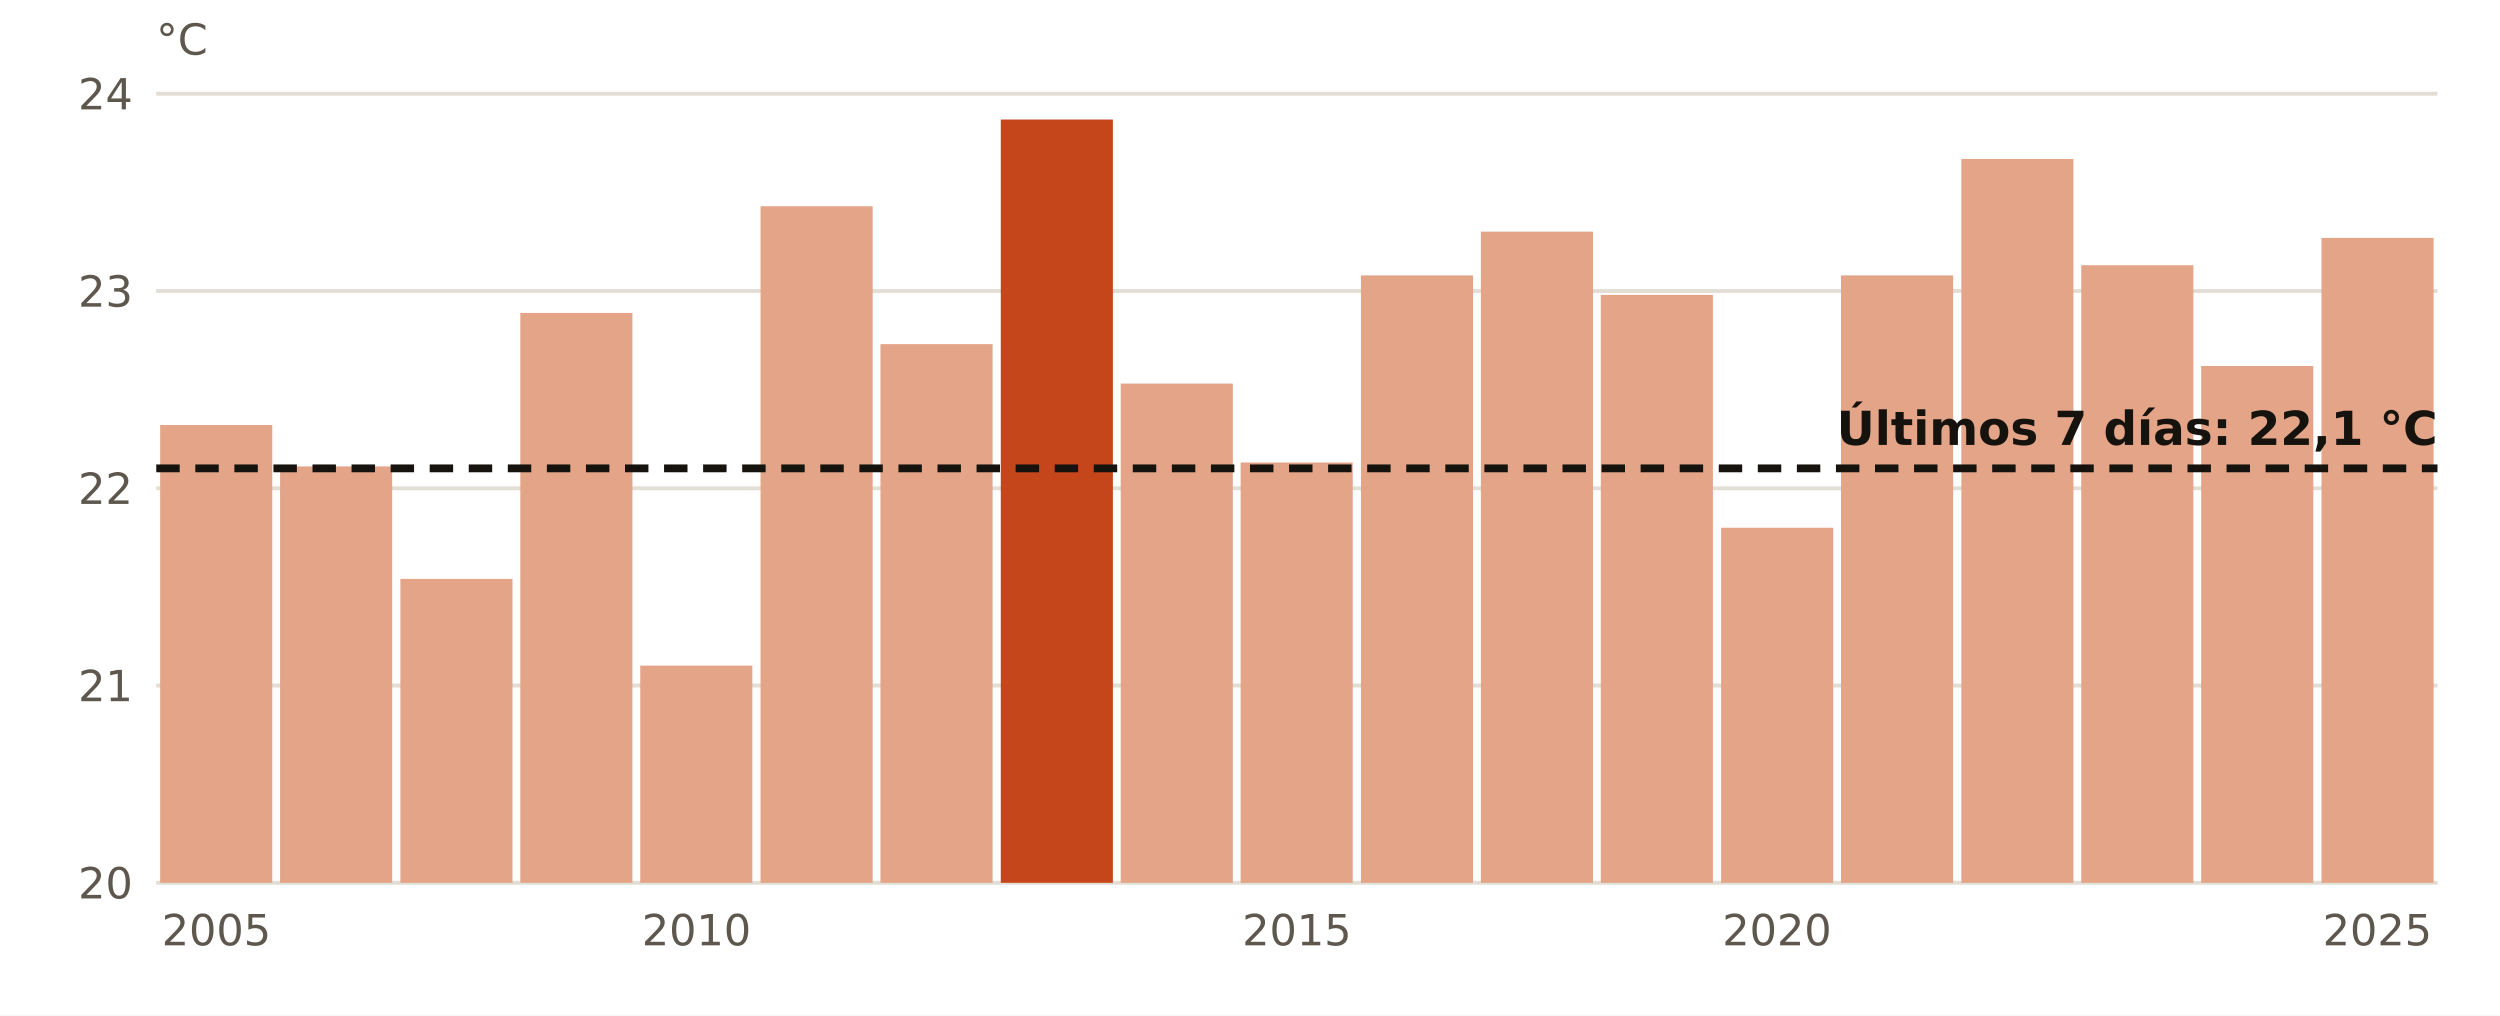
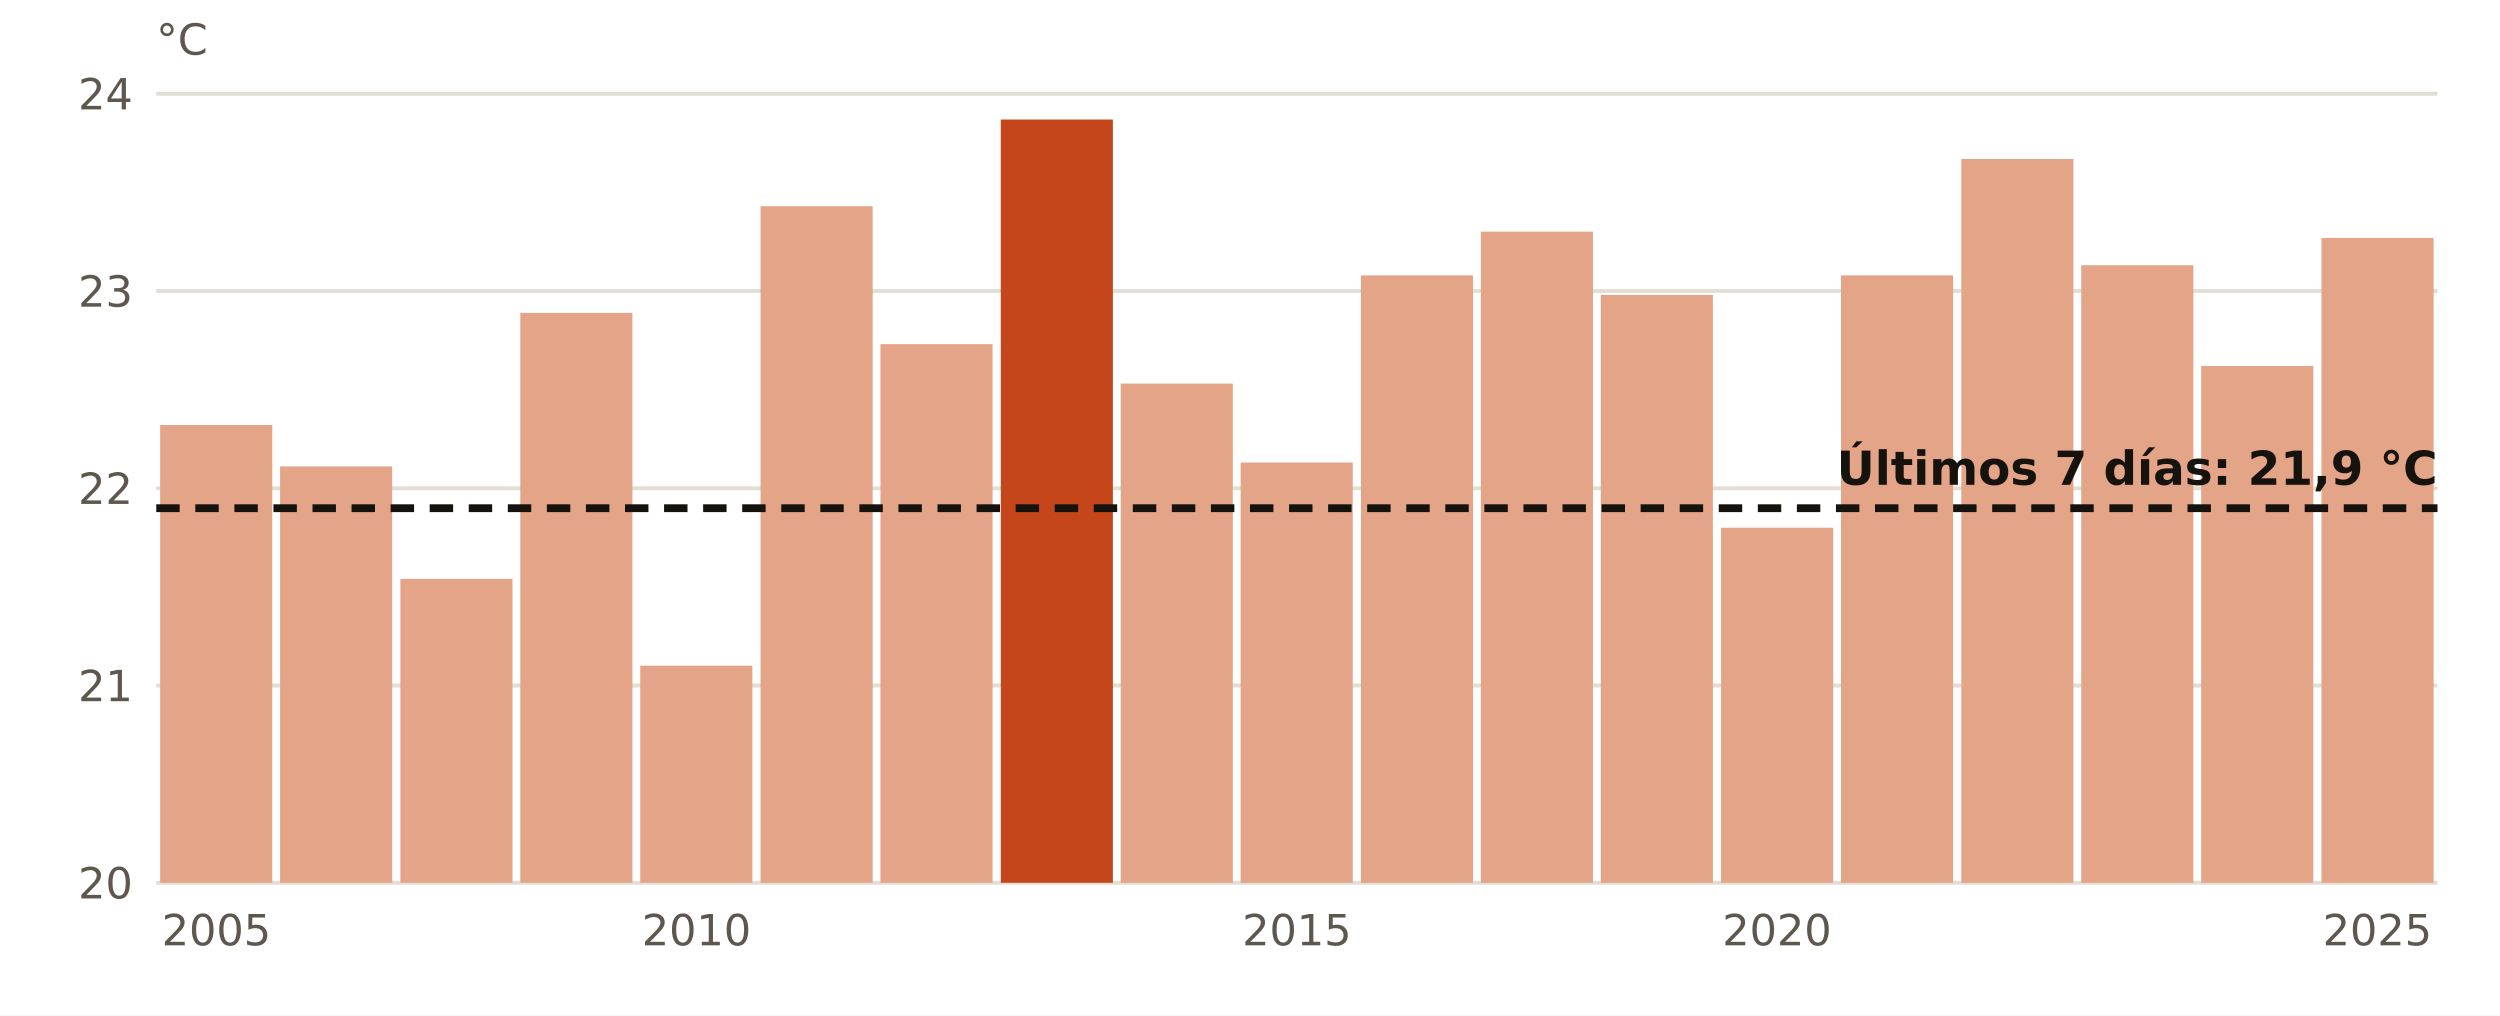
<svg xmlns="http://www.w3.org/2000/svg" viewBox="0 0 640 260" width="640" height="260" role="img" aria-label="El agua en Valencia en octubre, año a año">
  <rect width="640" height="260" fill="#FFFFFF" />
  <line x1="40" x2="624" y1="226.0" y2="226.0" stroke="#E3DED5" stroke-width="1" />
  <text x="34.0" y="230.0" font-size="11" fill="#5E574E" text-anchor="end" font-weight="400" font-family="Public Sans, DejaVu Sans, Arial, sans-serif">20</text>
  <line x1="40" x2="624" y1="175.5" y2="175.5" stroke="#E3DED5" stroke-width="1" />
  <text x="34.0" y="179.5" font-size="11" fill="#5E574E" text-anchor="end" font-weight="400" font-family="Public Sans, DejaVu Sans, Arial, sans-serif">21</text>
  <line x1="40" x2="624" y1="125.0" y2="125.0" stroke="#E3DED5" stroke-width="1" />
  <text x="34.0" y="129.0" font-size="11" fill="#5E574E" text-anchor="end" font-weight="400" font-family="Public Sans, DejaVu Sans, Arial, sans-serif">22</text>
  <line x1="40" x2="624" y1="74.5" y2="74.5" stroke="#E3DED5" stroke-width="1" />
  <text x="34.0" y="78.5" font-size="11" fill="#5E574E" text-anchor="end" font-weight="400" font-family="Public Sans, DejaVu Sans, Arial, sans-serif">23</text>
  <line x1="40" x2="624" y1="24.0" y2="24.0" stroke="#E3DED5" stroke-width="1" />
  <text x="34.0" y="28.0" font-size="11" fill="#5E574E" text-anchor="end" font-weight="400" font-family="Public Sans, DejaVu Sans, Arial, sans-serif">24</text>
  <rect x="41.0" y="108.8" width="28.7" height="117.2" fill="#E3A487" />
  <text x="55.4" y="242.0" font-size="11" fill="#5E574E" text-anchor="middle" font-weight="400" font-family="Public Sans, DejaVu Sans, Arial, sans-serif">2005</text>
  <rect x="71.7" y="119.4" width="28.7" height="106.6" fill="#E3A487" />
  <rect x="102.5" y="148.2" width="28.7" height="77.8" fill="#E3A487" />
  <rect x="133.2" y="80.1" width="28.7" height="145.9" fill="#E3A487" />
  <rect x="163.9" y="170.4" width="28.7" height="55.6" fill="#E3A487" />
  <text x="178.3" y="242.0" font-size="11" fill="#5E574E" text-anchor="middle" font-weight="400" font-family="Public Sans, DejaVu Sans, Arial, sans-serif">2010</text>
  <rect x="194.7" y="52.8" width="28.7" height="173.2" fill="#E3A487" />
  <rect x="225.4" y="88.1" width="28.7" height="137.9" fill="#E3A487" />
  <rect x="256.2" y="30.6" width="28.7" height="195.4" fill="#C4461A" />
  <rect x="286.9" y="98.2" width="28.7" height="127.8" fill="#E3A487" />
  <rect x="317.6" y="118.4" width="28.7" height="107.6" fill="#E3A487" />
  <text x="332.0" y="242.0" font-size="11" fill="#5E574E" text-anchor="middle" font-weight="400" font-family="Public Sans, DejaVu Sans, Arial, sans-serif">2015</text>
  <rect x="348.4" y="70.5" width="28.7" height="155.5" fill="#E3A487" />
  <rect x="379.1" y="59.3" width="28.7" height="166.7" fill="#E3A487" />
  <rect x="409.8" y="75.5" width="28.7" height="150.5" fill="#E3A487" />
  <rect x="440.6" y="135.1" width="28.7" height="90.9" fill="#E3A487" />
  <text x="454.9" y="242.0" font-size="11" fill="#5E574E" text-anchor="middle" font-weight="400" font-family="Public Sans, DejaVu Sans, Arial, sans-serif">2020</text>
  <rect x="471.3" y="70.5" width="28.7" height="155.5" fill="#E3A487" />
  <rect x="502.1" y="40.7" width="28.7" height="185.3" fill="#E3A487" />
  <rect x="532.8" y="67.9" width="28.7" height="158.1" fill="#E3A487" />
  <rect x="563.5" y="93.7" width="28.7" height="132.3" fill="#E3A487" />
  <rect x="594.3" y="60.9" width="28.7" height="165.1" fill="#E3A487" />
  <text x="608.6" y="242.0" font-size="11" fill="#5E574E" text-anchor="middle" font-weight="400" font-family="Public Sans, DejaVu Sans, Arial, sans-serif">2025</text>
-   <line x1="40" x2="624" y1="119.9" y2="119.9" stroke="#16130F" stroke-width="2" stroke-dasharray="6 4" />
-   <text x="624.0" y="113.9" font-size="12" fill="#16130F" text-anchor="end" font-weight="700" font-family="Public Sans, DejaVu Sans, Arial, sans-serif">Últimos 7 días: 22,1 °C</text>
+   <line x1="40" x2="624" y1="130.1" y2="130.1" stroke="#16130F" stroke-width="2" stroke-dasharray="6 4" />
+   <text x="624.0" y="124.1" font-size="12" fill="#16130F" text-anchor="end" font-weight="700" font-family="Public Sans, DejaVu Sans, Arial, sans-serif">Últimos 7 días: 21,9 °C</text>
  <text x="40.0" y="14.0" font-size="11" fill="#5E574E" text-anchor="start" font-weight="400" font-family="Public Sans, DejaVu Sans, Arial, sans-serif">°C</text>
</svg>
